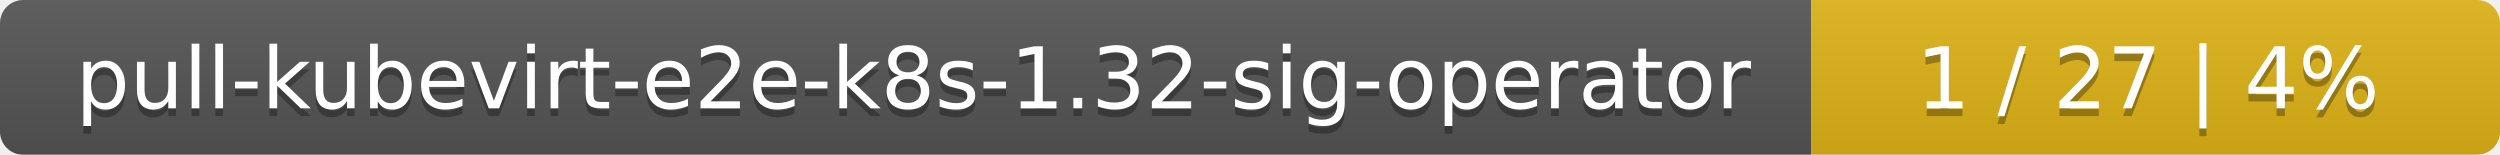
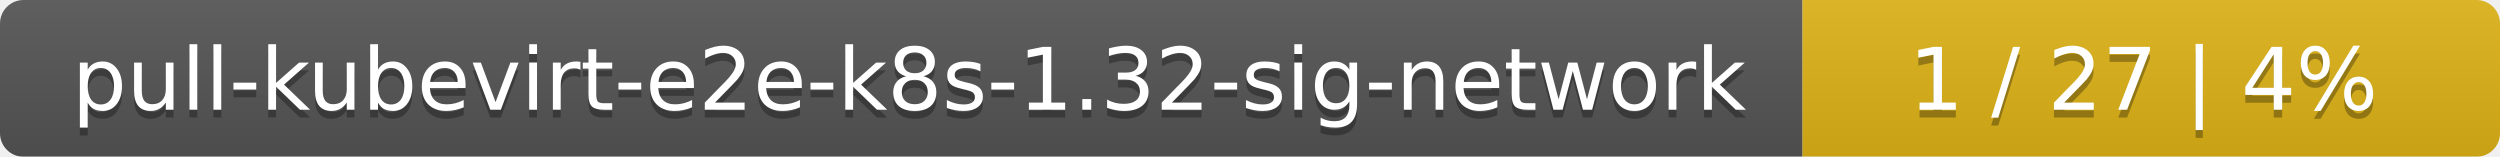
- <svg xmlns="http://www.w3.org/2000/svg" width="323" height="20">
+ <svg xmlns="http://www.w3.org/2000/svg" width="319" height="20">
  <linearGradient id="smooth" x2="0" y2="100%">
    <stop offset="0" stop-color="#bbb" stop-opacity=".1" />
    <stop offset="1" stop-opacity=".1" />
  </linearGradient>
  <mask id="round">
-     <rect width="323" height="20" rx="3" fill="#fff" />
+     <rect width="319" height="20" rx="3" fill="#fff" />
  </mask>
  <g mask="url(#round)">
-     <rect width="234" height="20" fill="#555" />
-     <rect x="234" width="89" height="20" fill="#dfb317" />
-     <rect width="323" height="20" fill="url(#smooth)" />
+     <rect width="230" height="20" fill="#555" />
+     <rect x="230" width="89" height="20" fill="#dfb317" />
+     <rect width="319" height="20" fill="url(#smooth)" />
  </g>
  <g fill="#fff" text-anchor="middle" font-family="DejaVu Sans,Verdana,Geneva,sans-serif" font-size="11">
-     <text x="118" y="15" fill="#010101" fill-opacity=".3">pull-kubevirt-e2e-k8s-1.32-sig-operator</text>
-     <text x="118" y="14">pull-kubevirt-e2e-k8s-1.32-sig-operator</text>
-     <text x="277.5" y="15" fill="#010101" fill-opacity=".3">1 / 27    |    4%</text>
-     <text x="277.5" y="14">1 / 27    |    4%</text>
+     <text x="116" y="15" fill="#010101" fill-opacity=".3">pull-kubevirt-e2e-k8s-1.32-sig-network</text>
+     <text x="116" y="14">pull-kubevirt-e2e-k8s-1.32-sig-network</text>
+     <text x="273.5" y="15" fill="#010101" fill-opacity=".3">1 / 27    |    4%</text>
+     <text x="273.5" y="14">1 / 27    |    4%</text>
  </g>
</svg>
